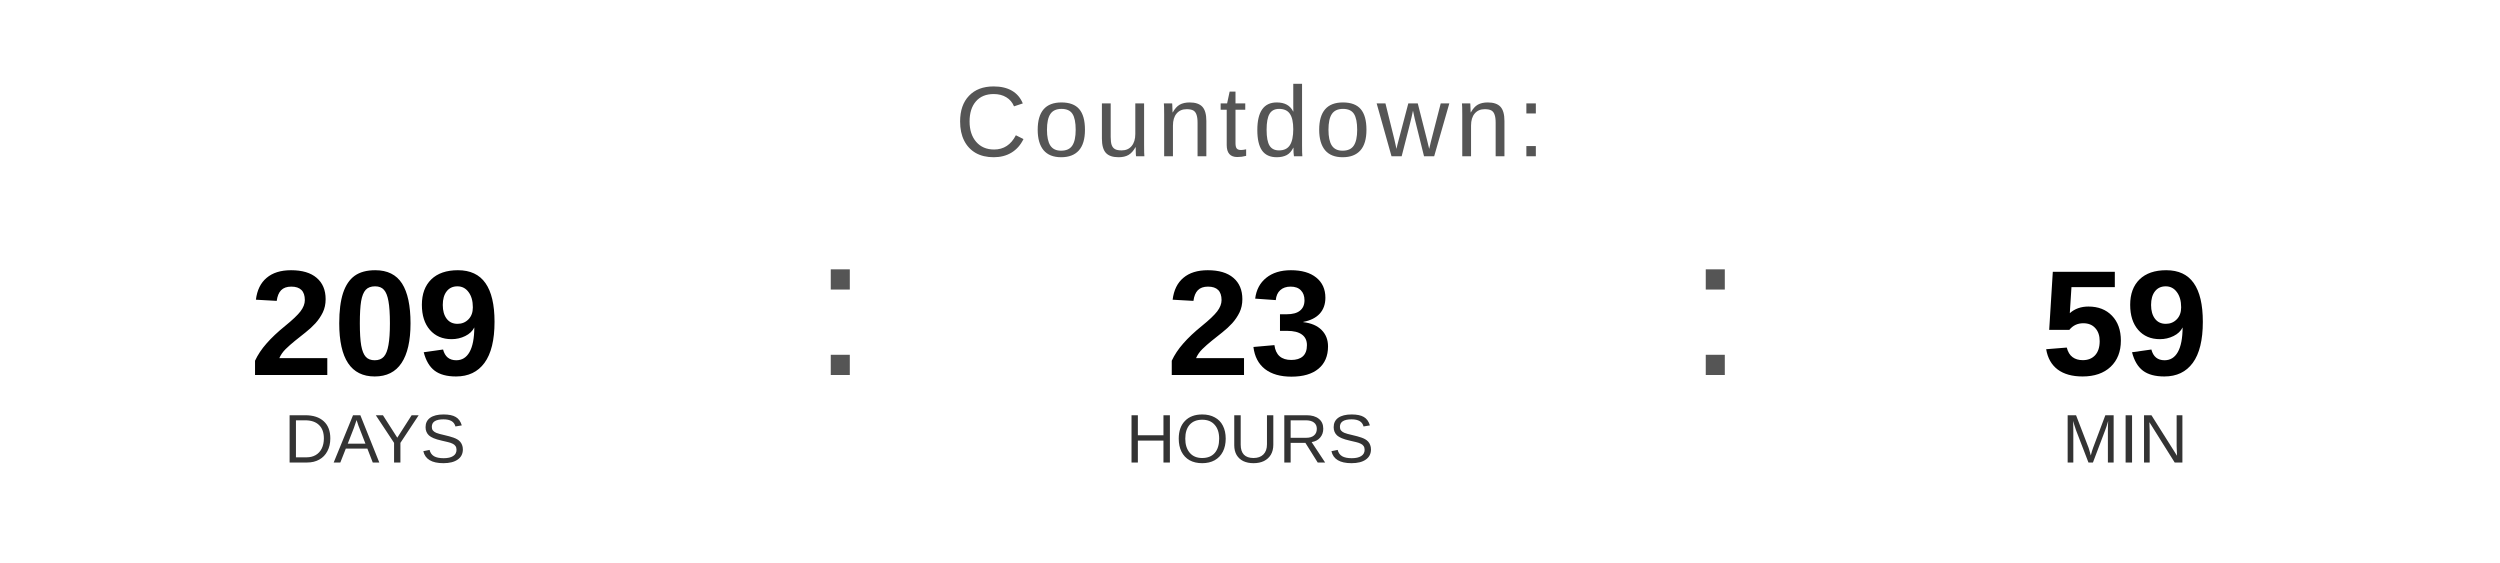
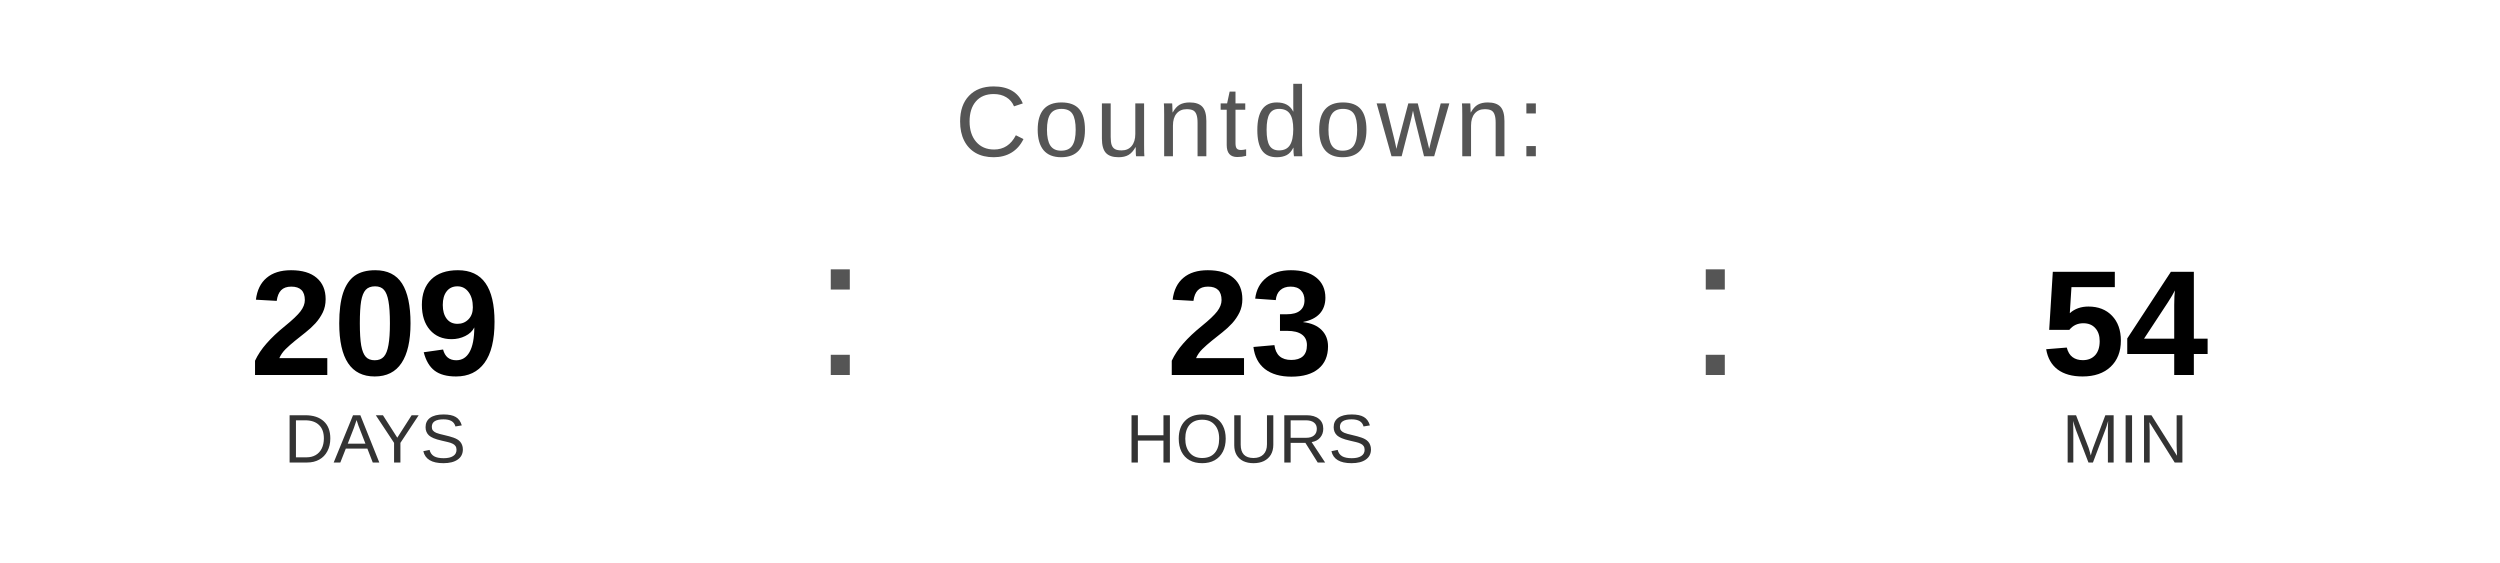
<svg xmlns="http://www.w3.org/2000/svg" width="400" height="90" viewBox="0 0 400 90">
  <text x="200" y="25" font-family="Arial, Helvetica, sans-serif" font-size="16" fill="#555555" text-anchor="middle" letter-spacing="1">
    Countdown:
  </text>
  <text x="60" y="60" font-family="Arial, Helvetica, sans-serif" font-size="24" font-weight="bold" fill="#000000" text-anchor="middle">209</text>
  <text x="60" y="74" font-family="Arial, Helvetica, sans-serif" font-size="11" fill="#333333" text-anchor="middle">DAYS</text>
  <text x="130" y="60" font-family="Arial, sans-serif" font-size="32" fill="#555555">:</text>
  <text x="200" y="60" font-family="Arial, Helvetica, sans-serif" font-size="24" font-weight="bold" fill="#000000" text-anchor="middle">23</text>
  <text x="200" y="74" font-family="Arial, Helvetica, sans-serif" font-size="11" fill="#333333" text-anchor="middle">HOURS</text>
  <text x="270" y="60" font-family="Arial, sans-serif" font-size="32" fill="#555555">:</text>
-   <text x="340" y="60" font-family="Arial, Helvetica, sans-serif" font-size="24" font-weight="bold" fill="#000000" text-anchor="middle">59</text>
+   <text x="340" y="60" font-family="Arial, Helvetica, sans-serif" font-size="24" font-weight="bold" fill="#000000" text-anchor="middle">54</text>
  <text x="340" y="74" font-family="Arial, Helvetica, sans-serif" font-size="11" fill="#333333" text-anchor="middle">MIN</text>
</svg>
